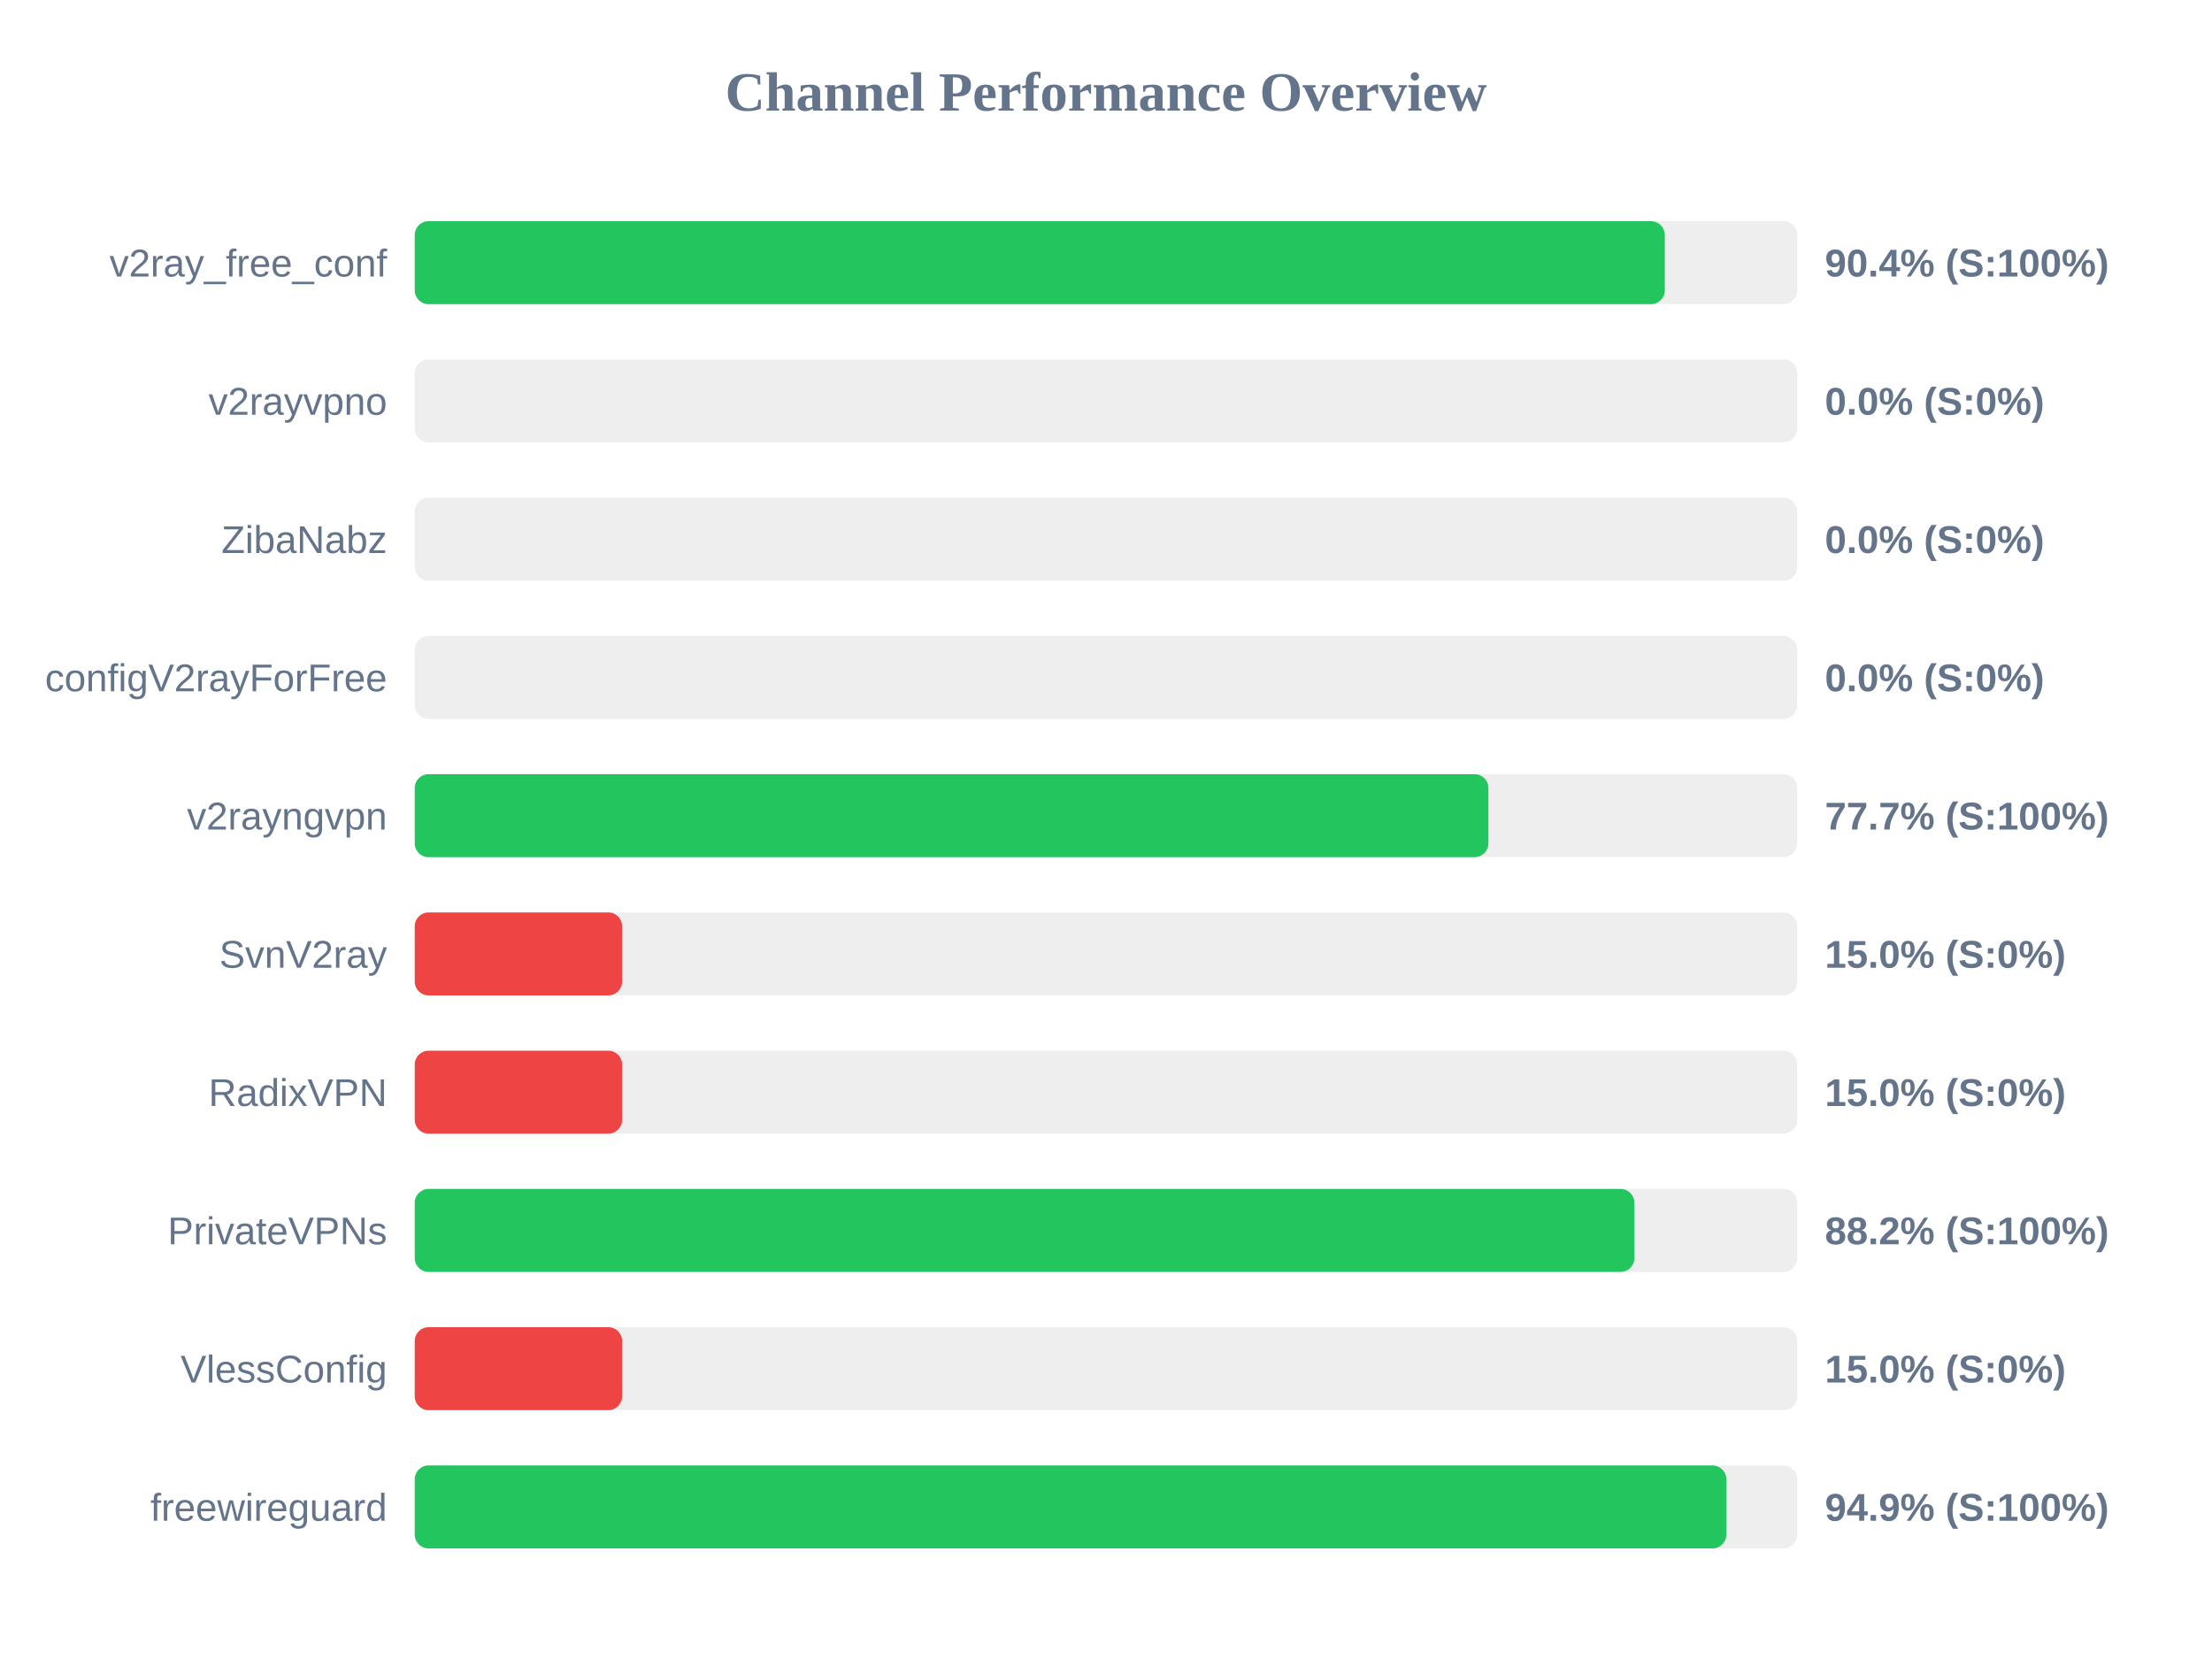
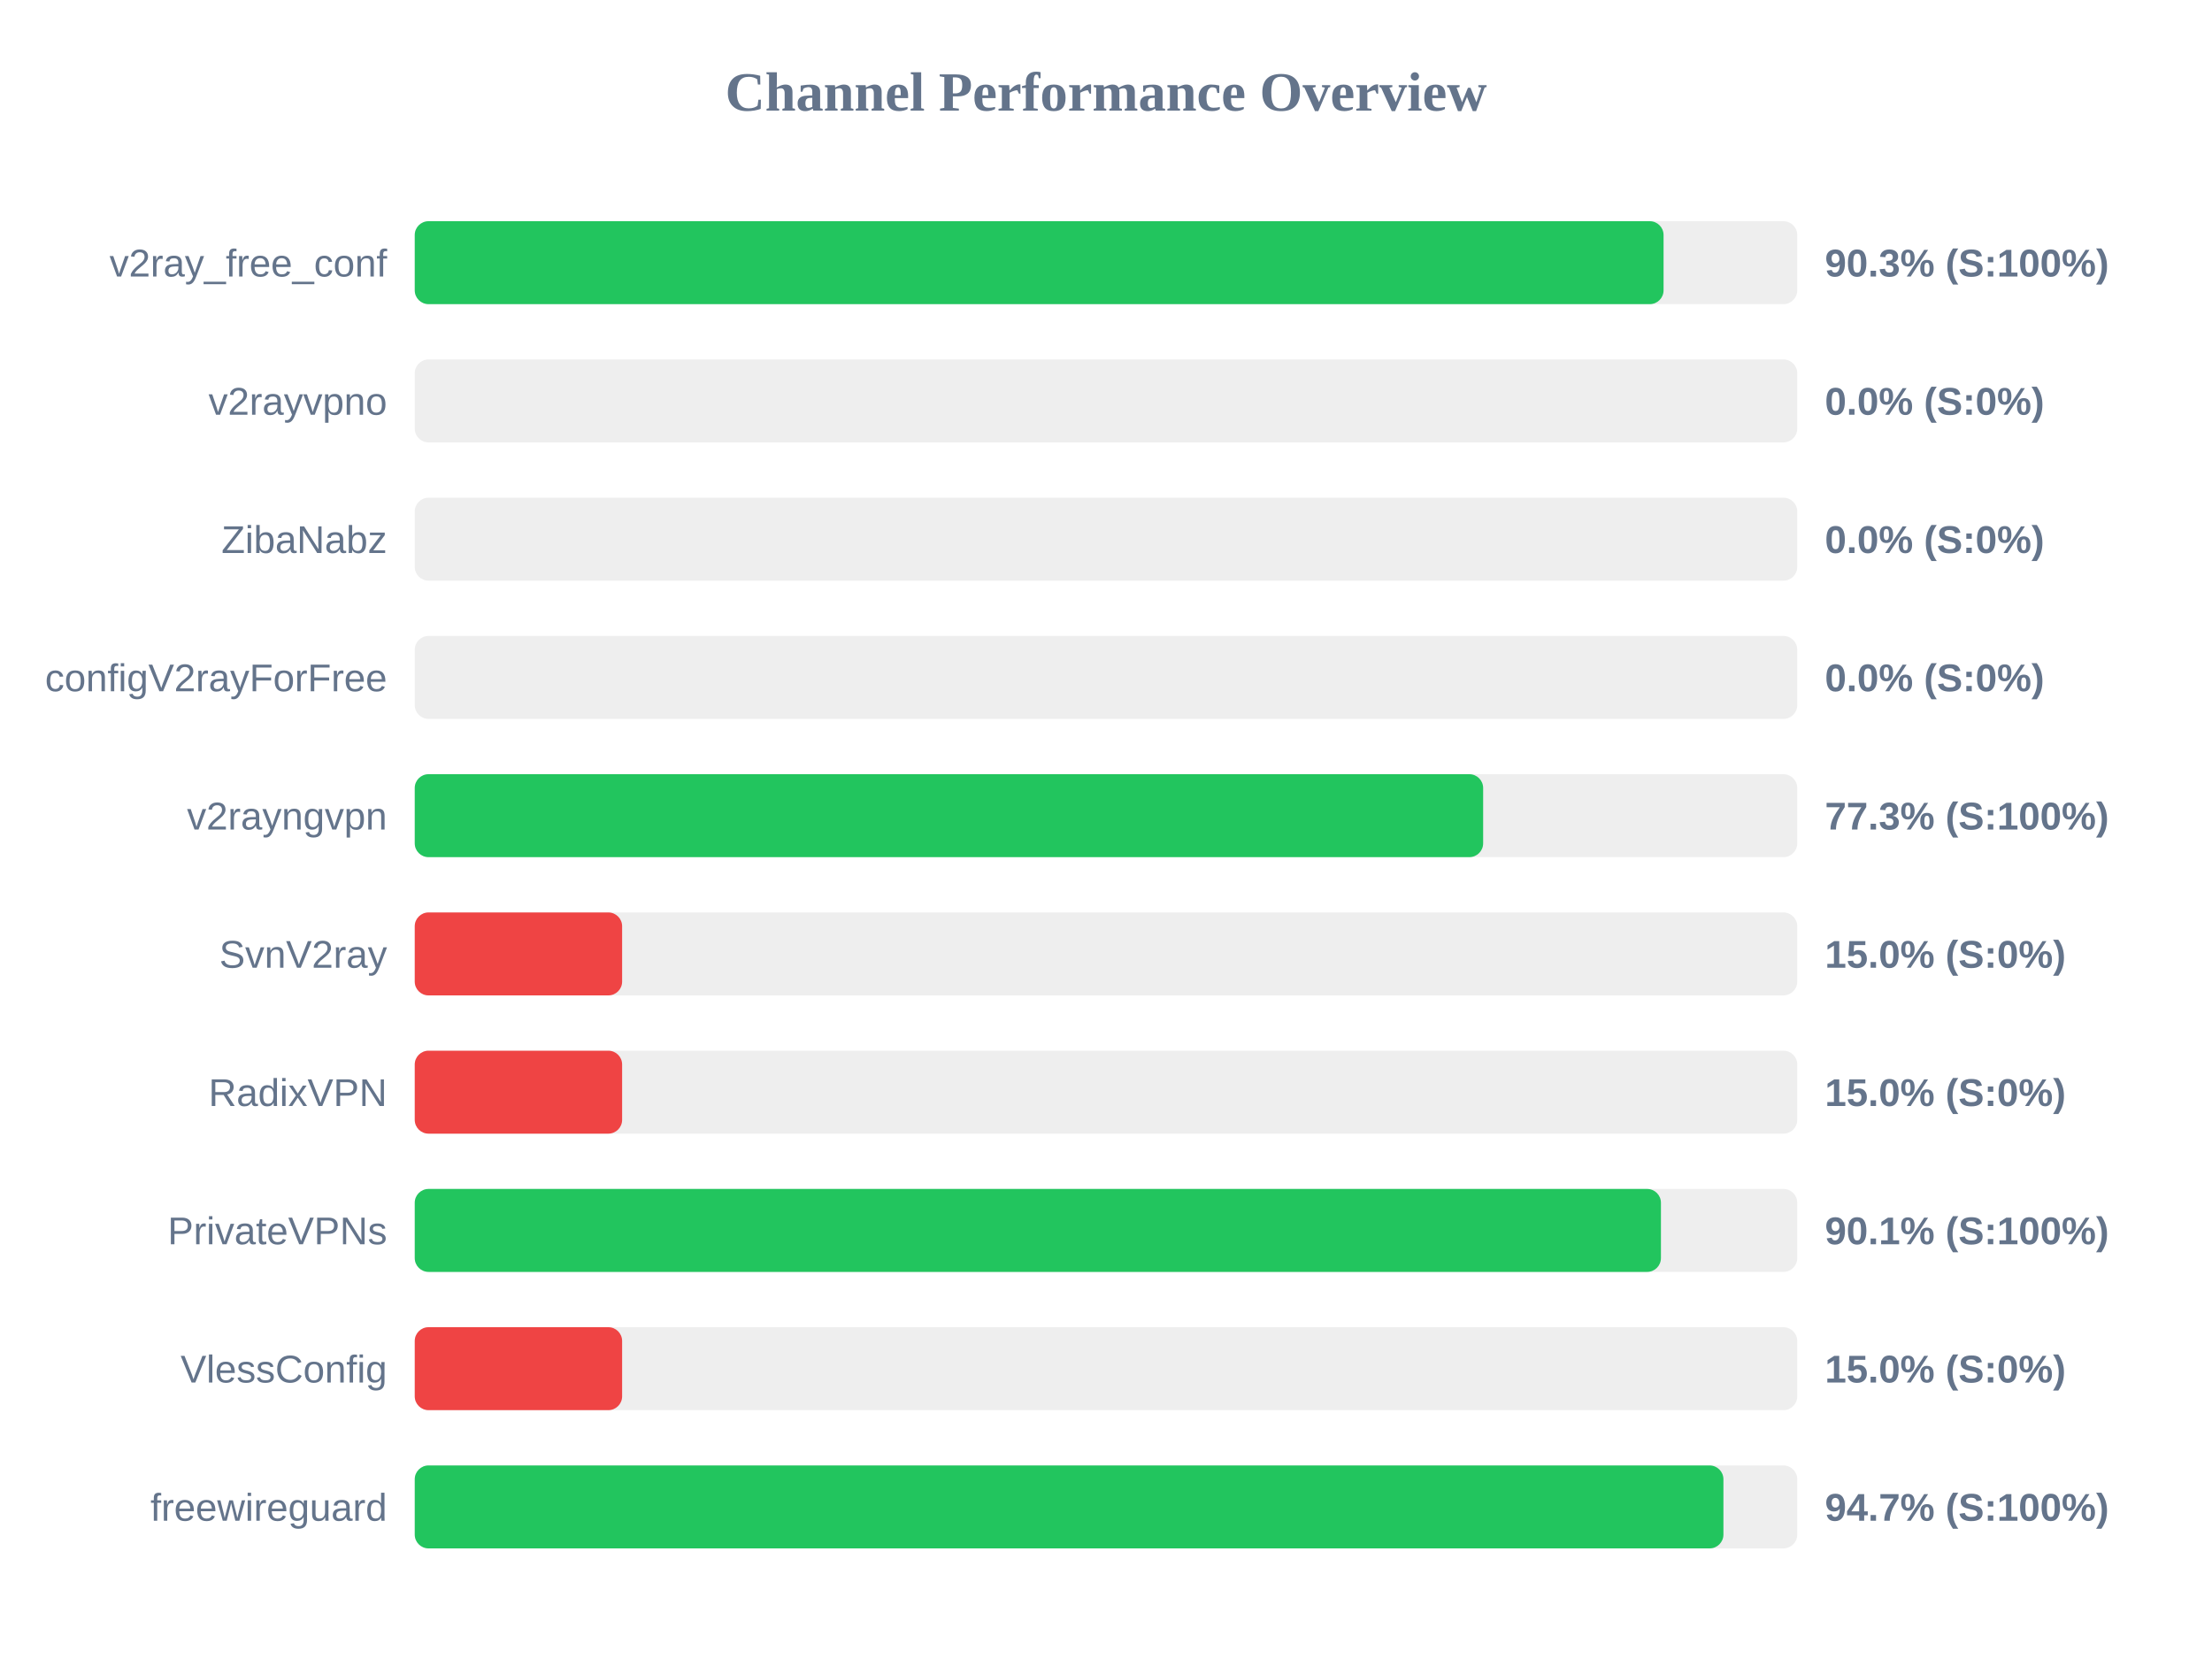
<svg xmlns="http://www.w3.org/2000/svg" width="800" height="600" version="1.1">
  <style>
        .row { font: 14px Arial; fill: #64748b; }
        .score { font: bold 14px Arial; fill: #64748b; }
    </style>
  <text x="400" y="40" text-anchor="middle" font-size="20px" font-weight="bold" fill="#64748b">Channel Performance Overview</text>
  <rect x="150" y="80" width="500" height="30" fill="#eee" rx="5" />
-   <rect x="150" y="80" width="452.1" height="30" fill="#22c55e" rx="5" />
+   <rect x="150" y="80" width="451.65" height="30" fill="#22c55e" rx="5" />
  <text x="140" y="100" text-anchor="end" class="row">v2ray_free_conf</text>
-   <text x="660" y="100" text-anchor="start" class="score">90.4% (S:100%)</text>
+   <text x="660" y="100" text-anchor="start" class="score">90.3% (S:100%)</text>
  <rect x="150" y="130" width="500" height="30" fill="#eee" rx="5" />
  <rect x="150" y="130" width="0.0" height="30" fill="#ef4444" rx="5" />
  <text x="140" y="150" text-anchor="end" class="row">v2rayvpno</text>
  <text x="660" y="150" text-anchor="start" class="score">0.0% (S:0%)</text>
  <rect x="150" y="180" width="500" height="30" fill="#eee" rx="5" />
  <rect x="150" y="180" width="0.0" height="30" fill="#ef4444" rx="5" />
  <text x="140" y="200" text-anchor="end" class="row">ZibaNabz</text>
  <text x="660" y="200" text-anchor="start" class="score">0.0% (S:0%)</text>
  <rect x="150" y="230" width="500" height="30" fill="#eee" rx="5" />
  <rect x="150" y="230" width="0.0" height="30" fill="#ef4444" rx="5" />
  <text x="140" y="250" text-anchor="end" class="row">configV2rayForFree</text>
  <text x="660" y="250" text-anchor="start" class="score">0.0% (S:0%)</text>
  <rect x="150" y="280" width="500" height="30" fill="#eee" rx="5" />
-   <rect x="150" y="280" width="388.3" height="30" fill="#22c55e" rx="5" />
+   <rect x="150" y="280" width="386.4" height="30" fill="#22c55e" rx="5" />
  <text x="140" y="300" text-anchor="end" class="row">v2rayngvpn</text>
-   <text x="660" y="300" text-anchor="start" class="score">77.7% (S:100%)</text>
+   <text x="660" y="300" text-anchor="start" class="score">77.3% (S:100%)</text>
  <rect x="150" y="330" width="500" height="30" fill="#eee" rx="5" />
  <rect x="150" y="330" width="75.0" height="30" fill="#ef4444" rx="5" />
  <text x="140" y="350" text-anchor="end" class="row">SvnV2ray</text>
  <text x="660" y="350" text-anchor="start" class="score">15.0% (S:0%)</text>
  <rect x="150" y="380" width="500" height="30" fill="#eee" rx="5" />
  <rect x="150" y="380" width="75.0" height="30" fill="#ef4444" rx="5" />
  <text x="140" y="400" text-anchor="end" class="row">RadixVPN</text>
  <text x="660" y="400" text-anchor="start" class="score">15.0% (S:0%)</text>
  <rect x="150" y="430" width="500" height="30" fill="#eee" rx="5" />
-   <rect x="150" y="430" width="441.1" height="30" fill="#22c55e" rx="5" />
+   <rect x="150" y="430" width="450.7" height="30" fill="#22c55e" rx="5" />
  <text x="140" y="450" text-anchor="end" class="row">PrivateVPNs</text>
-   <text x="660" y="450" text-anchor="start" class="score">88.2% (S:100%)</text>
+   <text x="660" y="450" text-anchor="start" class="score">90.1% (S:100%)</text>
  <rect x="150" y="480" width="500" height="30" fill="#eee" rx="5" />
  <rect x="150" y="480" width="75.0" height="30" fill="#ef4444" rx="5" />
  <text x="140" y="500" text-anchor="end" class="row">VlessConfig</text>
  <text x="660" y="500" text-anchor="start" class="score">15.0% (S:0%)</text>
  <rect x="150" y="530" width="500" height="30" fill="#eee" rx="5" />
-   <rect x="150" y="530" width="474.35" height="30" fill="#22c55e" rx="5" />
+   <rect x="150" y="530" width="473.3" height="30" fill="#22c55e" rx="5" />
  <text x="140" y="550" text-anchor="end" class="row">freewireguard</text>
-   <text x="660" y="550" text-anchor="start" class="score">94.9% (S:100%)</text>
+   <text x="660" y="550" text-anchor="start" class="score">94.7% (S:100%)</text>
</svg>
